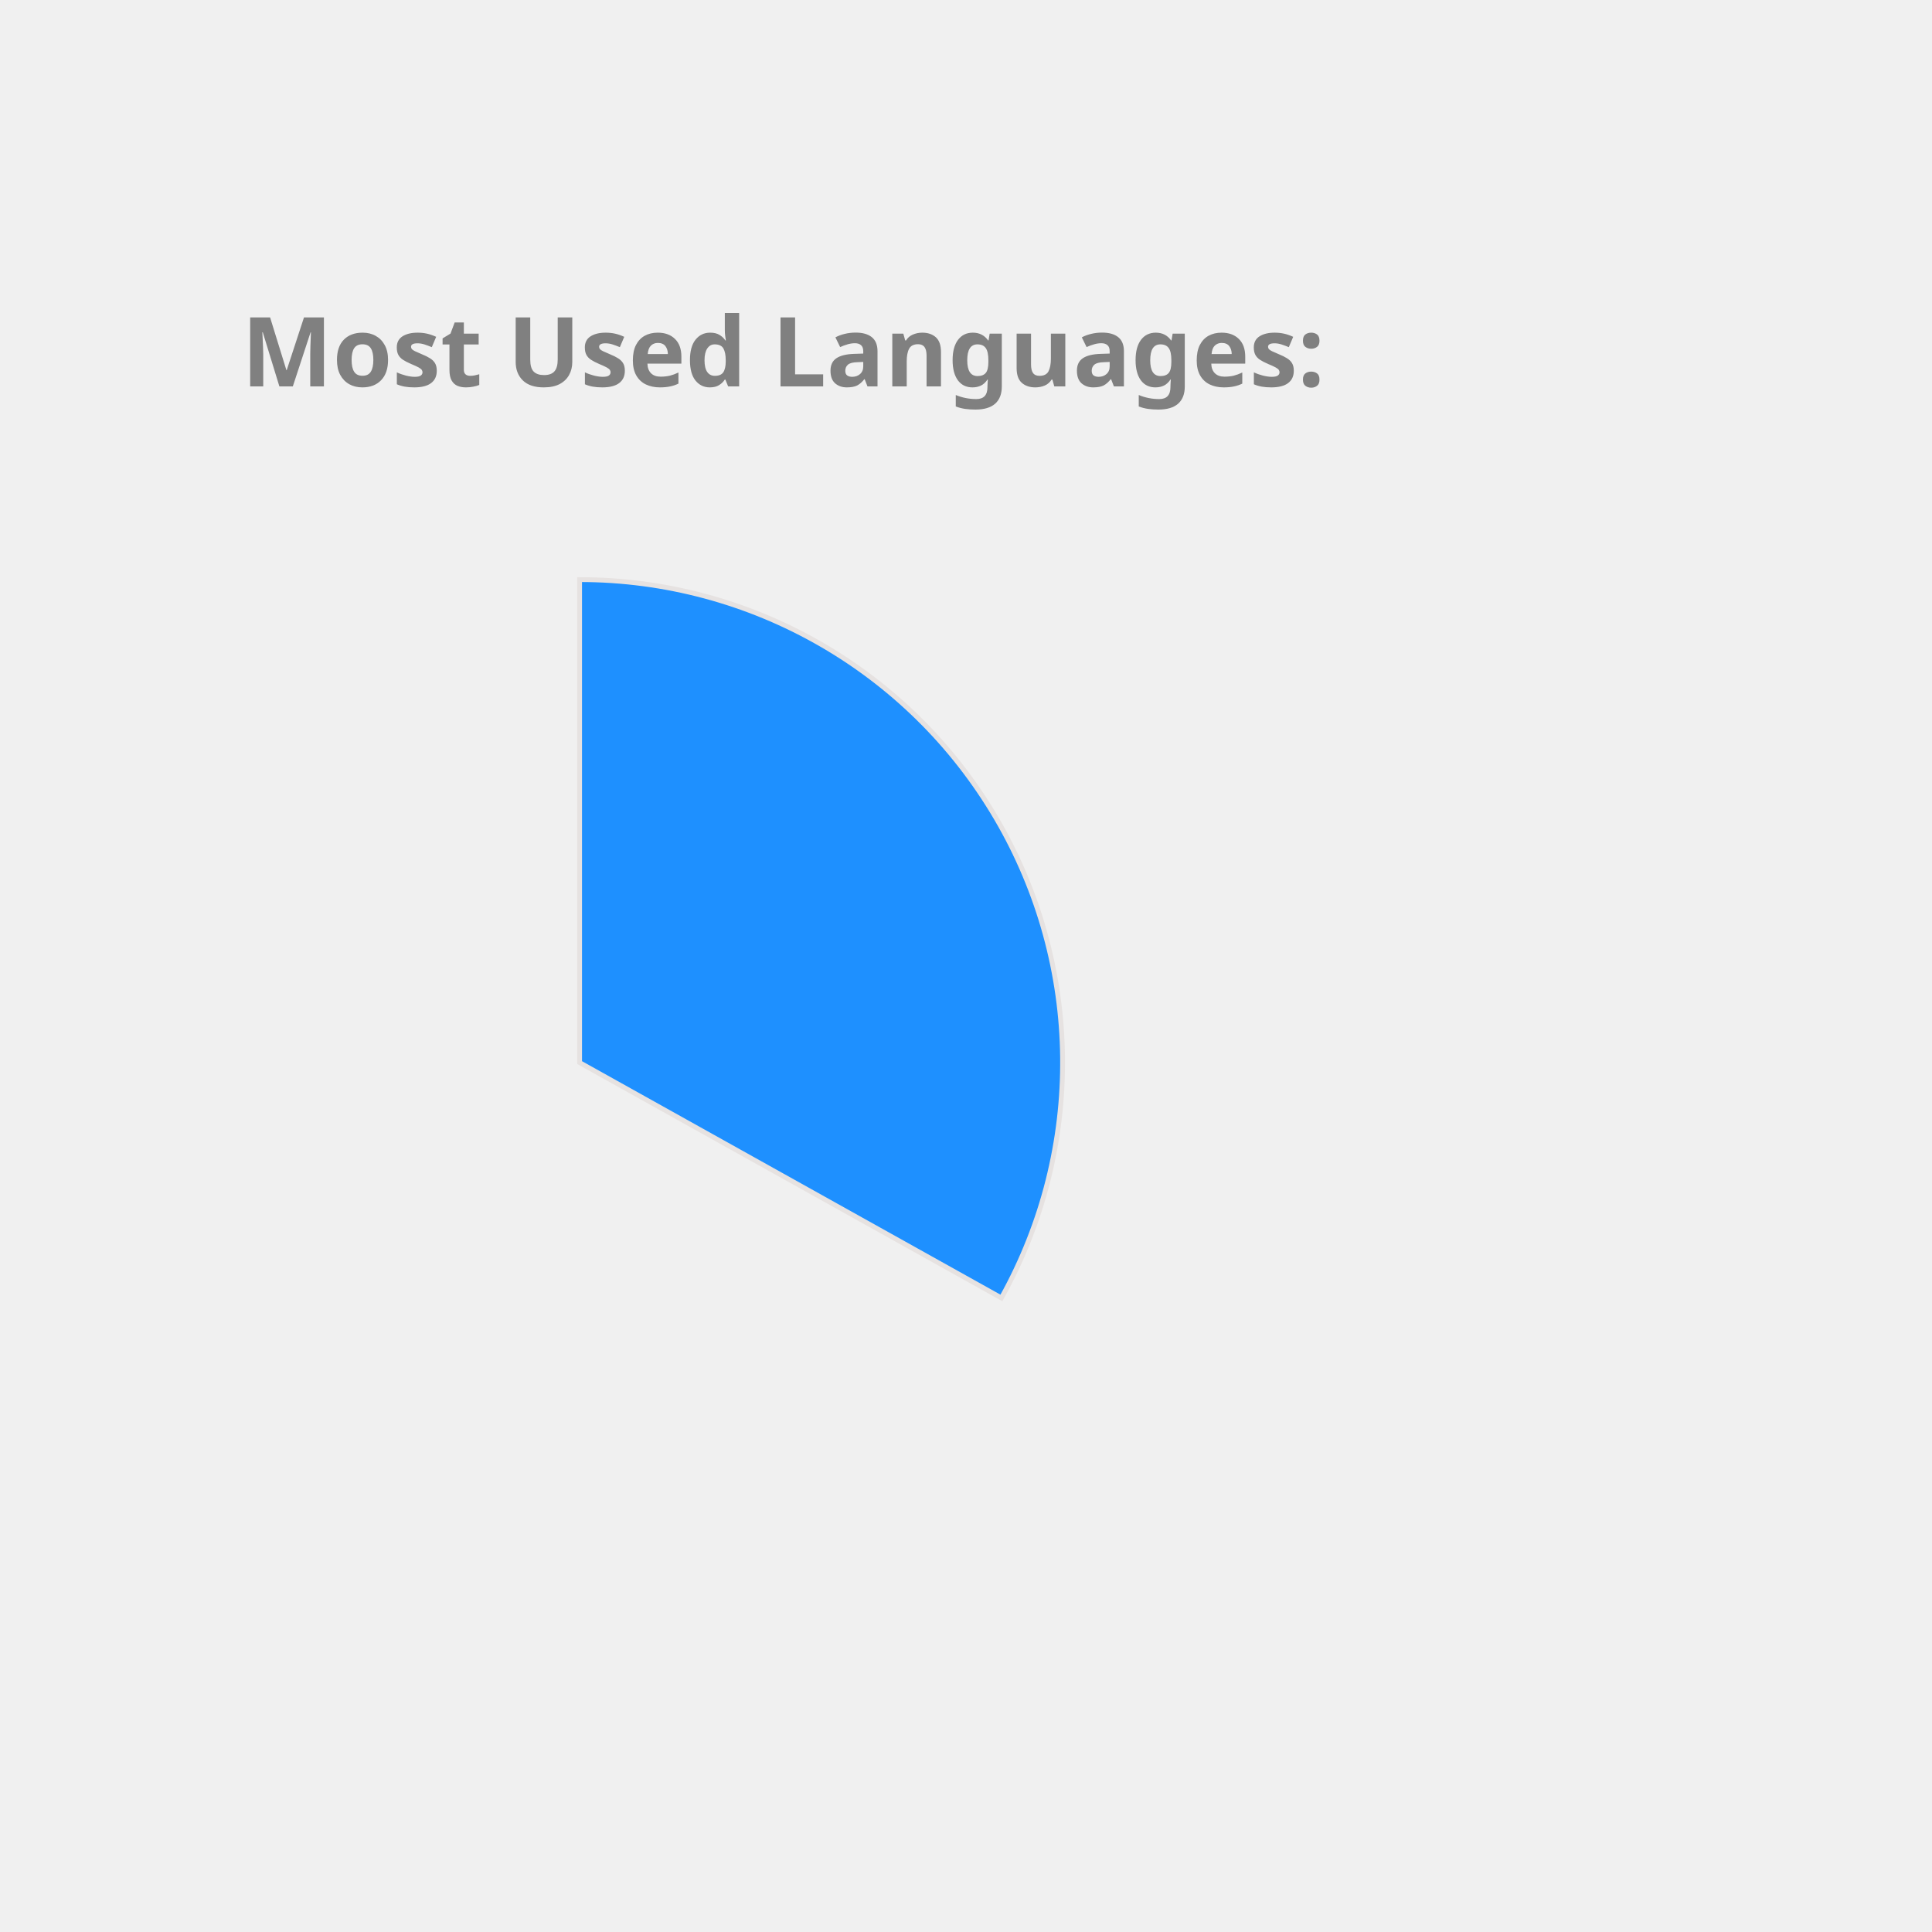
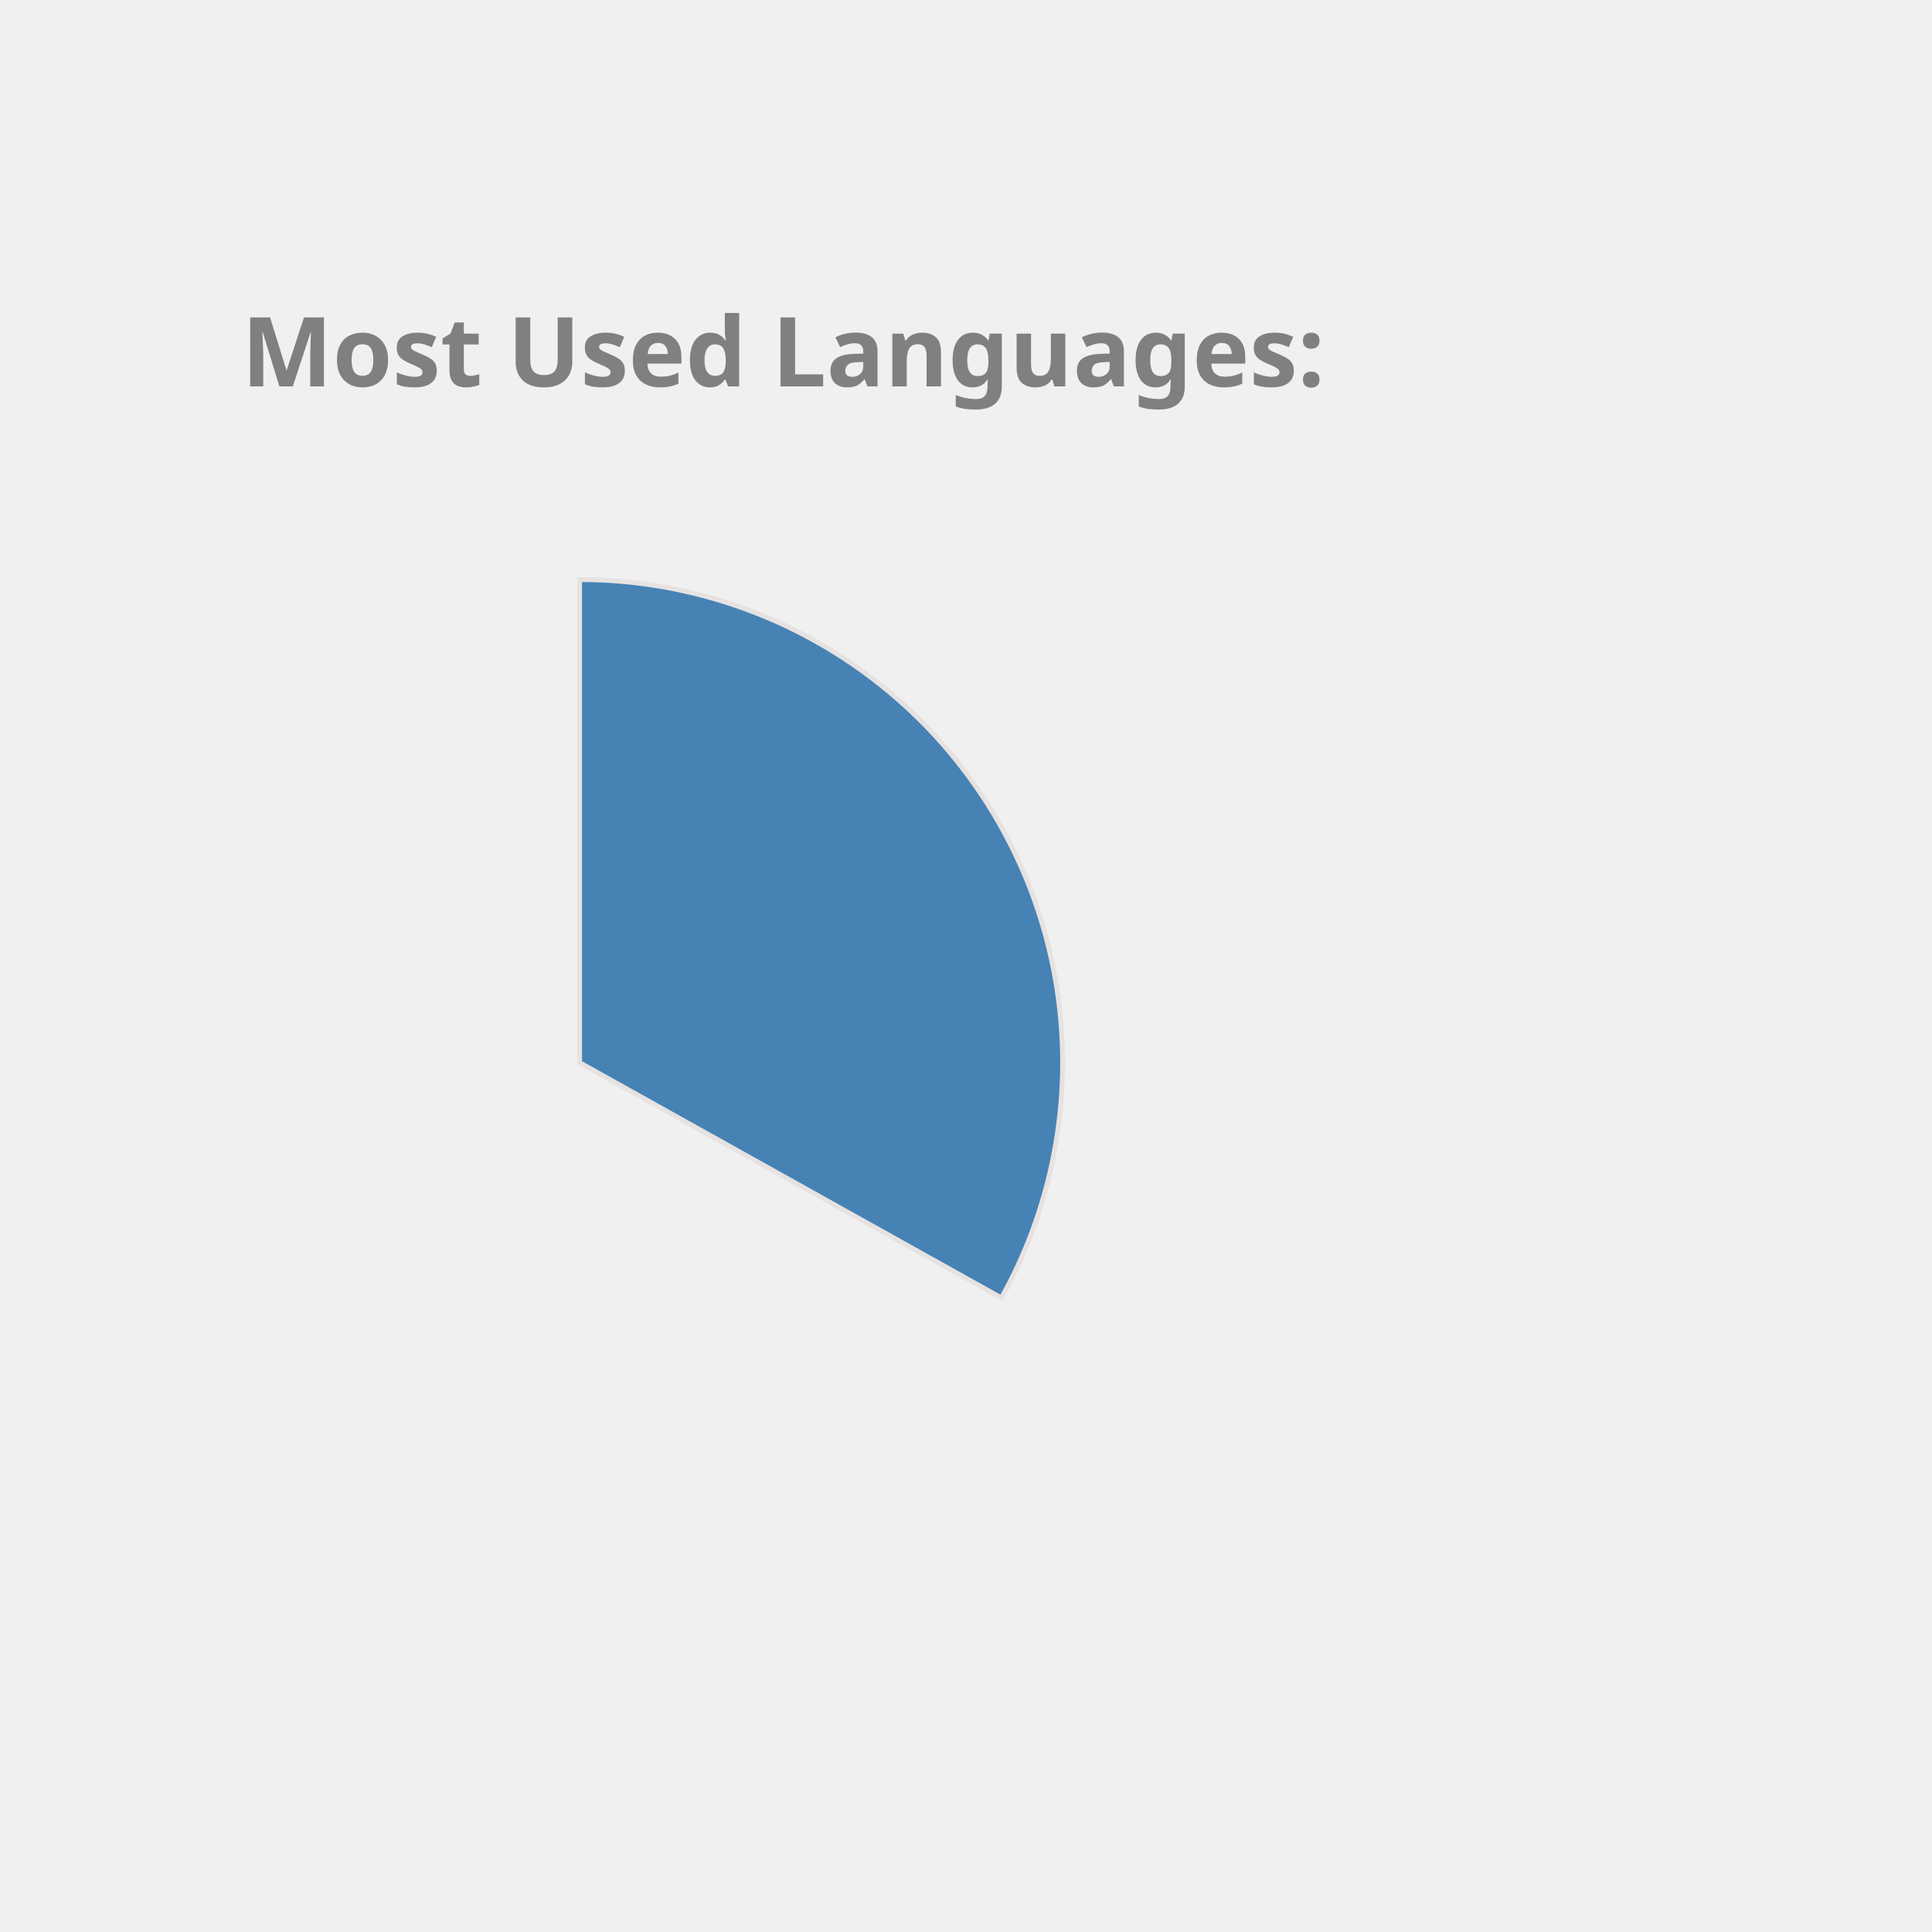
<svg xmlns="http://www.w3.org/2000/svg" height="350px" width="350px" viewBox="0 0 400 400">
  <style> 
        .label {
                font: bold 20px sans-serif;
                color: #404040;
                -webkit-text-stroke: 1px white;
        }

        path {
                stroke: #E6E2E1;
                stroke-width: 1px;
                transform: translate(60px, 100px);
        }

        .path_1 {
                animation: fadeIn 5s linear forwards;
        }

        .path_2 {
                transform: scale(0);
                animation: fadeIn 5s linear forwards 5s;
        }


        
        .path_3 {
                transform: scale(0);
                animation: fadeIn 5s linear forwards 10s;
        }


        .path_4 {
                transform: scale(0);
                animation: fadeIn 5s linear forwards 15s;
        }

        .path_5 {
                transform: scale(0);
                animation: fadeIn 5s linear forwards 20s;
        }

        .path_6 {
                transform: scale(0);
                animation: fadeIn 5s linear forwards 25s;
        }

        .path_7 {
                transform: scale(0);
                animation: fadeIn 5s linear forwards 30s;
        }

        .path_8 {
                transform: scale(0);
                animation: fadeIn 5s linear forwards 35s;
        }

        .path_9 {
                transform: scale(0);
                animation: fadeIn 5s linear forwards 40s;
        }

        .path_10 {
                transform: scale(0);
                animation: fadeIn 5s linear forwards 45s;
        }

        @keyframes fadeIn {
                0% {                        
                        transform: translate(250px, 300px) rotate(0deg) scale(0);
                        
                }
                50% {
                        transform: translate(150px, 220px) rotate(180deg) scale(0.5);
                        
                }
                
                100% {
                        transform: translate(60px, 120px) rotate(360deg) scale(1);
                        
                }
        }
        .txt_1 {
                opacity: 0;
                animation: txtShow 5s linear forwards 0s;
        }

        .txt_2 {
                opacity: 0;
                animation: txtShow 5s linear forwards 5s;
        }

        .txt_3 {
                opacity: 0;
                animation: txtShow 5s linear forwards 10s;
        }

        .txt_4 {
                opacity: 0;
                animation: txtShow 5s linear forwards 15s;
        }

        .txt_5 {
                opacity: 0;
                animation: txtShow 5s linear forwards 20s;
        }

        .txt_6 {
                opacity: 0;
                animation: txtShow 5s linear forwards 25s;
        }

        .txt_7 {
                opacity: 0;
                animation: txtShow 5s linear forwards 30s;
        }

        .txt_8 {
                opacity: 0;
                animation: txtShow 5s linear forwards 35s;
        }

        .txt_9 {
                opacity: 0;
                animation: txtShow 5s linear forwards 40s;
        }

        .txt_10 {
                opacity: 0;
                animation: txtShow 5s linear forwards 45s;
        }

        @keyframes txtShow {
                0% {                        
                        opacity: 0;
                        transform: translate(0px, 0px) scale(0);
                }
                100% {
                        opacity: 1;
                        transform: translate(0px, 0px) scale(1);
                        
                }
        }
</style>
-   <path class="path_1" d="M 60,120 L 60,20 A 100,100 0 0 1 147.326,168.725 Z" fill="DodgerBlue" stroke="#fff" stroke-width="2" />
-   <text class="txt_1" x="260" y="150" fill="DodgerBlue" stroke="DodgerBlue" stroke-width="1">Java</text>
-   <path class="path_2" d="M 60,120 L 147.326,168.725 A 100,100 0 0 1 -17.051,183.742 Z" fill="LightSeaGreen" stroke="#fff" stroke-width="2" />
-   <text class="txt_2" x="260" y="170" fill="LightSeaGreen" stroke="LightSeaGreen" stroke-width="1">TypeScript</text>
-   <path class="path_3" d="M 60,120 L -17.051,183.742 A 100,100 0 0 1 -26.392,69.638 Z" fill="MediumTurquoise" stroke="#fff" stroke-width="2" />
-   <text class="txt_3" x="260" y="190" fill="MediumTurquoise" stroke="MediumTurquoise" stroke-width="1">JavaScript</text>
-   <path class="path_4" d="M 60,120 L -26.392,69.638 A 100,100 0 0 1 -7.995,46.674 Z" fill="Orange" stroke="#fff" stroke-width="2" />
-   <text class="txt_4" x="260" y="210" fill="Orange" stroke="Orange" stroke-width="1">HTML</text>
-   <path class="path_5" d="M 60,120 L -7.995,46.674 A 100,100 0 0 1 12.93,31.771 Z" fill="SteelBlue" stroke="#fff" stroke-width="2" />
-   <text class="txt_5" x="260" y="230" fill="SteelBlue" stroke="SteelBlue" stroke-width="1">CSS</text>
-   <path class="path_6" d="M 60,120 L 12.93,31.771 A 100,100 0 0 1 34.523,23.3 Z" fill="RosyBrown" stroke="#fff" stroke-width="2" />
-   <text class="txt_6" x="260" y="250" fill="RosyBrown" stroke="RosyBrown" stroke-width="1">Sass</text>
-   <path class="path_7" d="M 60,120 L 34.523,23.3 A 100,100 0 0 1 43.117,21.436 Z" fill="Coral" stroke="#fff" stroke-width="2" />
-   <text class="txt_7" x="260" y="270" fill="Coral" stroke="Coral" stroke-width="1">Python</text>
+   <path class="path_1" d="M 60,120 L 60,20 A 100,100 0 0 1 147.326,168.725 Z" fill="SteelBlue" stroke="#fff" stroke-width="2" />
+   <text class="txt_1" x="260" y="150" fill="SteelBlue" stroke="SteelBlue" stroke-width="1">Java</text>
+   <path class="path_2" d="M 60,120 L 147.326,168.725 A 100,100 0 0 1 -17.051,183.742 Z" fill="MediumAquaMarine" stroke="#fff" stroke-width="2" />
+   <text class="txt_2" x="260" y="170" fill="MediumAquaMarine" stroke="MediumAquaMarine" stroke-width="1">TypeScript</text>
+   <path class="path_3" d="M 60,120 L -17.051,183.742 A 100,100 0 0 1 -26.392,69.638 Z" fill="Tomato" stroke="#fff" stroke-width="2" />
+   <text class="txt_3" x="260" y="190" fill="Tomato" stroke="Tomato" stroke-width="1">JavaScript</text>
+   <path class="path_4" d="M 60,120 L -26.392,69.638 A 100,100 0 0 1 -7.995,46.674 Z" fill="Tan" stroke="#fff" stroke-width="2" />
+   <text class="txt_4" x="260" y="210" fill="Tan" stroke="Tan" stroke-width="1">HTML</text>
+   <path class="path_5" d="M 60,120 L -7.995,46.674 A 100,100 0 0 1 12.93,31.771 Z" fill="LightSeaGreen" stroke="#fff" stroke-width="2" />
+   <text class="txt_5" x="260" y="230" fill="LightSeaGreen" stroke="LightSeaGreen" stroke-width="1">CSS</text>
+   <path class="path_6" d="M 60,120 L 12.93,31.771 A 100,100 0 0 1 34.523,23.3 Z" fill="DodgerBlue" stroke="#fff" stroke-width="2" />
+   <text class="txt_6" x="260" y="250" fill="DodgerBlue" stroke="DodgerBlue" stroke-width="1">Sass</text>
+   <path class="path_7" d="M 60,120 L 34.523,23.3 A 100,100 0 0 1 43.117,21.436 Z" fill="Orchid" stroke="#fff" stroke-width="2" />
+   <text class="txt_7" x="260" y="270" fill="Orchid" stroke="Orchid" stroke-width="1">Python</text>
  <path class="path_8" d="M 60,120 L 43.117,21.436 A 100,100 0 0 1 51.215,20.387 Z" fill="IndianRed" stroke="#fff" stroke-width="2" />
  <text class="txt_8" x="260" y="290" fill="IndianRed" stroke="IndianRed" stroke-width="1">Batchfile</text>
-   <path class="path_9" d="M 60,120 L 51.215,20.387 A 100,100 0 0 1 54.976,20.126 Z" fill="CornflowerBlue" stroke="#fff" stroke-width="2" />
-   <text class="txt_9" x="260" y="310" fill="CornflowerBlue" stroke="CornflowerBlue" stroke-width="1">Mustache</text>
-   <path class="path_10" d="M 60,120 L 54.976,20.126 A 100,100 0 0 1 58.743,20.008 Z" fill="Pink" stroke="#fff" stroke-width="2" />
-   <text class="txt_10" x="260" y="330" fill="Pink" stroke="Pink" stroke-width="1">SCSS</text>
+   <path class="path_9" d="M 60,120 L 51.215,20.387 A 100,100 0 0 1 54.976,20.126 Z" fill="MediumSlateBlue" stroke="#fff" stroke-width="2" />
+   <text class="txt_9" x="260" y="310" fill="MediumSlateBlue" stroke="MediumSlateBlue" stroke-width="1">Mustache</text>
+   <path class="path_10" d="M 60,120 L 54.976,20.126 A 100,100 0 0 1 58.743,20.008 Z" fill="RoyalBlue" stroke="#fff" stroke-width="2" />
+   <text class="txt_10" x="260" y="330" fill="RoyalBlue" stroke="RoyalBlue" stroke-width="1">SCSS</text>
  <g class="label">
    <text x="50" y="80" fill="grey">Most Used Languages:</text>
  </g>
</svg>
